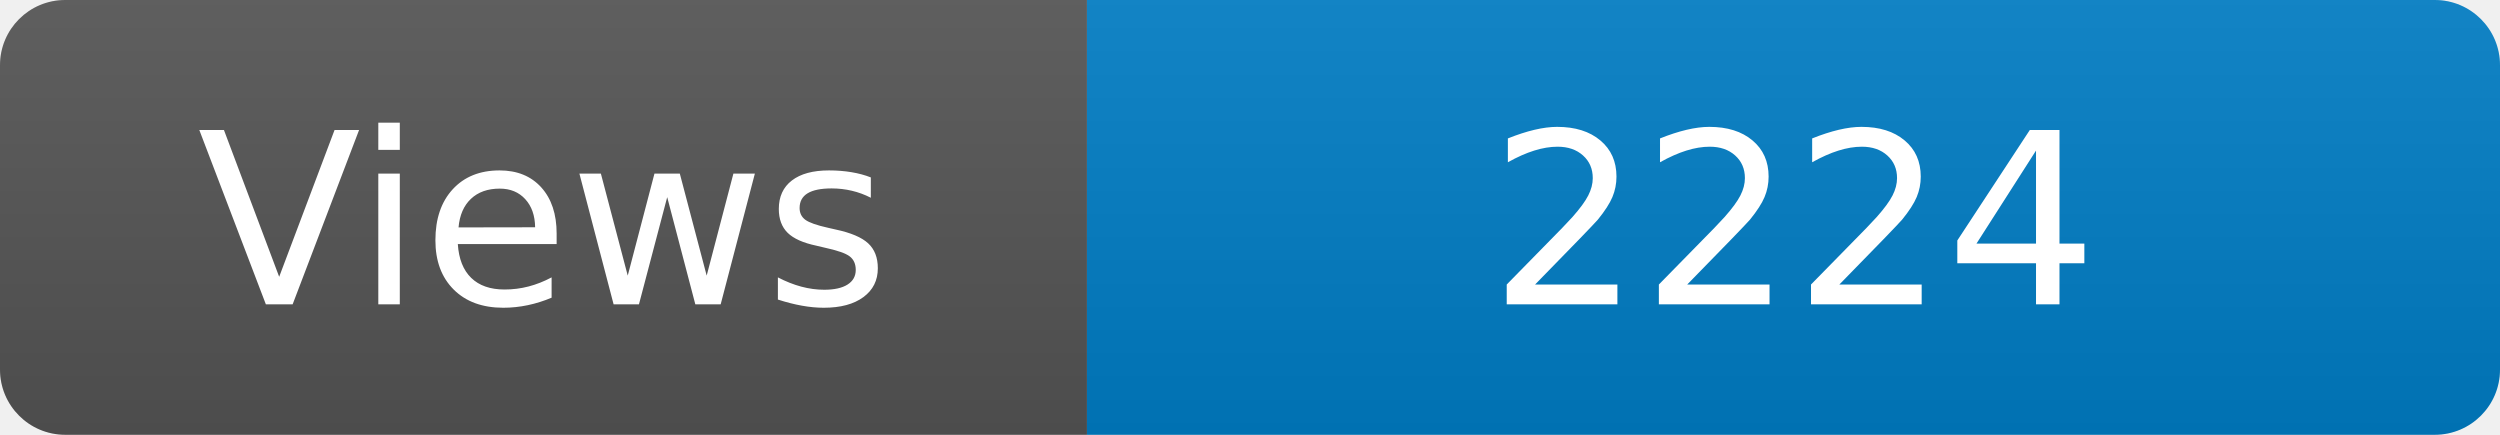
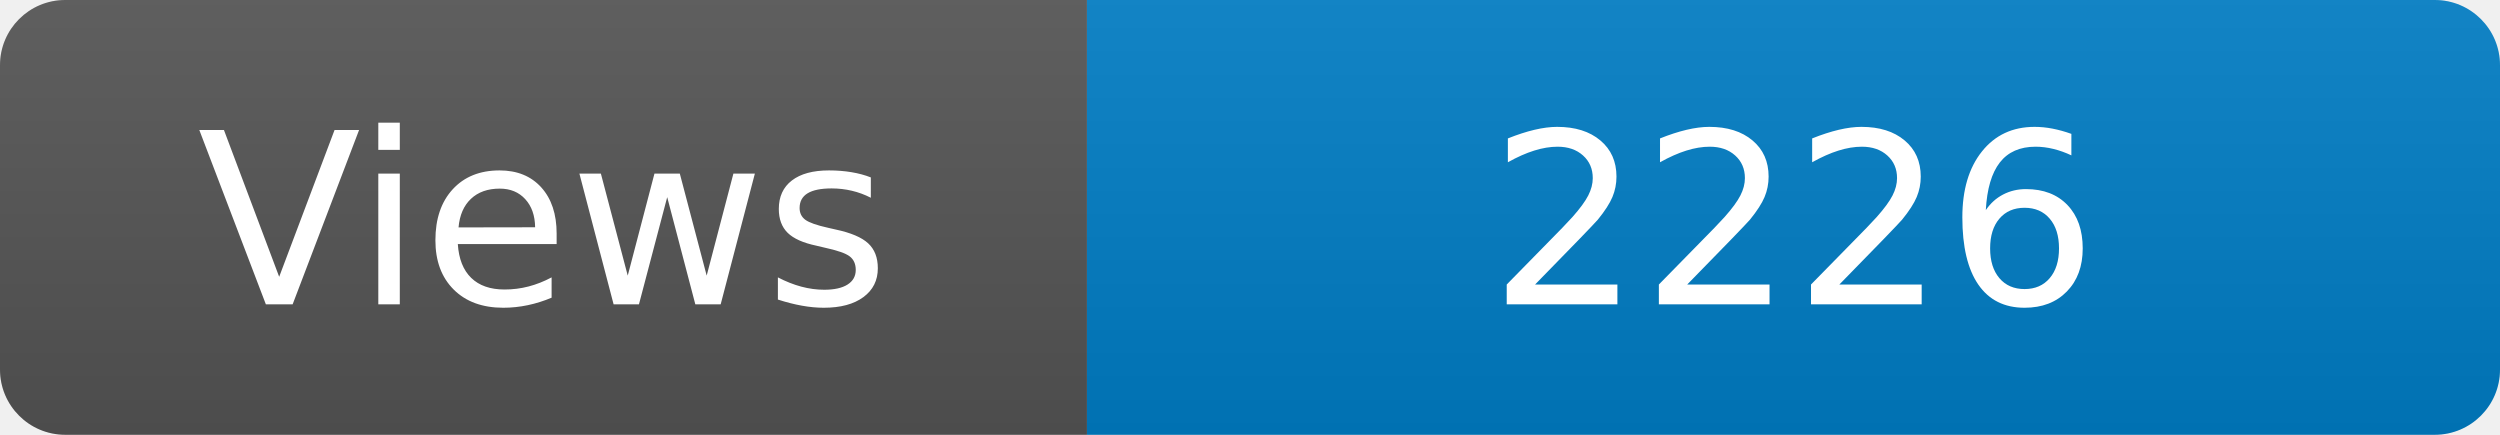
<svg xmlns="http://www.w3.org/2000/svg" width="115" height="20" role="img" aria-label="Maintained?: yes">
  <linearGradient id="s" x2="0" y2="100%">
    <stop offset="0" stop-color="#bbb" stop-opacity=".1" />
    <stop offset="1" stop-opacity=".1" />
  </linearGradient>
  <clipPath id="r">
    <rect width="115" height="20" rx="3" fill="#fff" />
  </clipPath>
  <g clip-path="url(#r)">
    <rect width="50" height="20" fill="#555" />
    <rect x="50" width="160" height="20" fill="#007ec6" />
    <rect width="115" height="20" fill="url(#s)" />
  </g>
  <g fill="#fff" text-anchor="middle" font-family="Verdana,Geneva,DejaVu Sans,sans-serif" font-size="110">
    <text x="250" y="140" transform="scale(.1)" fill="#fff">Views</text>
-     <text x="825" y="140" transform="scale(.1)" fill="#fff">2224</text>
+     <text x="825" y="140" transform="scale(.1)" fill="#fff">2226</text>
  </g>
</svg>
